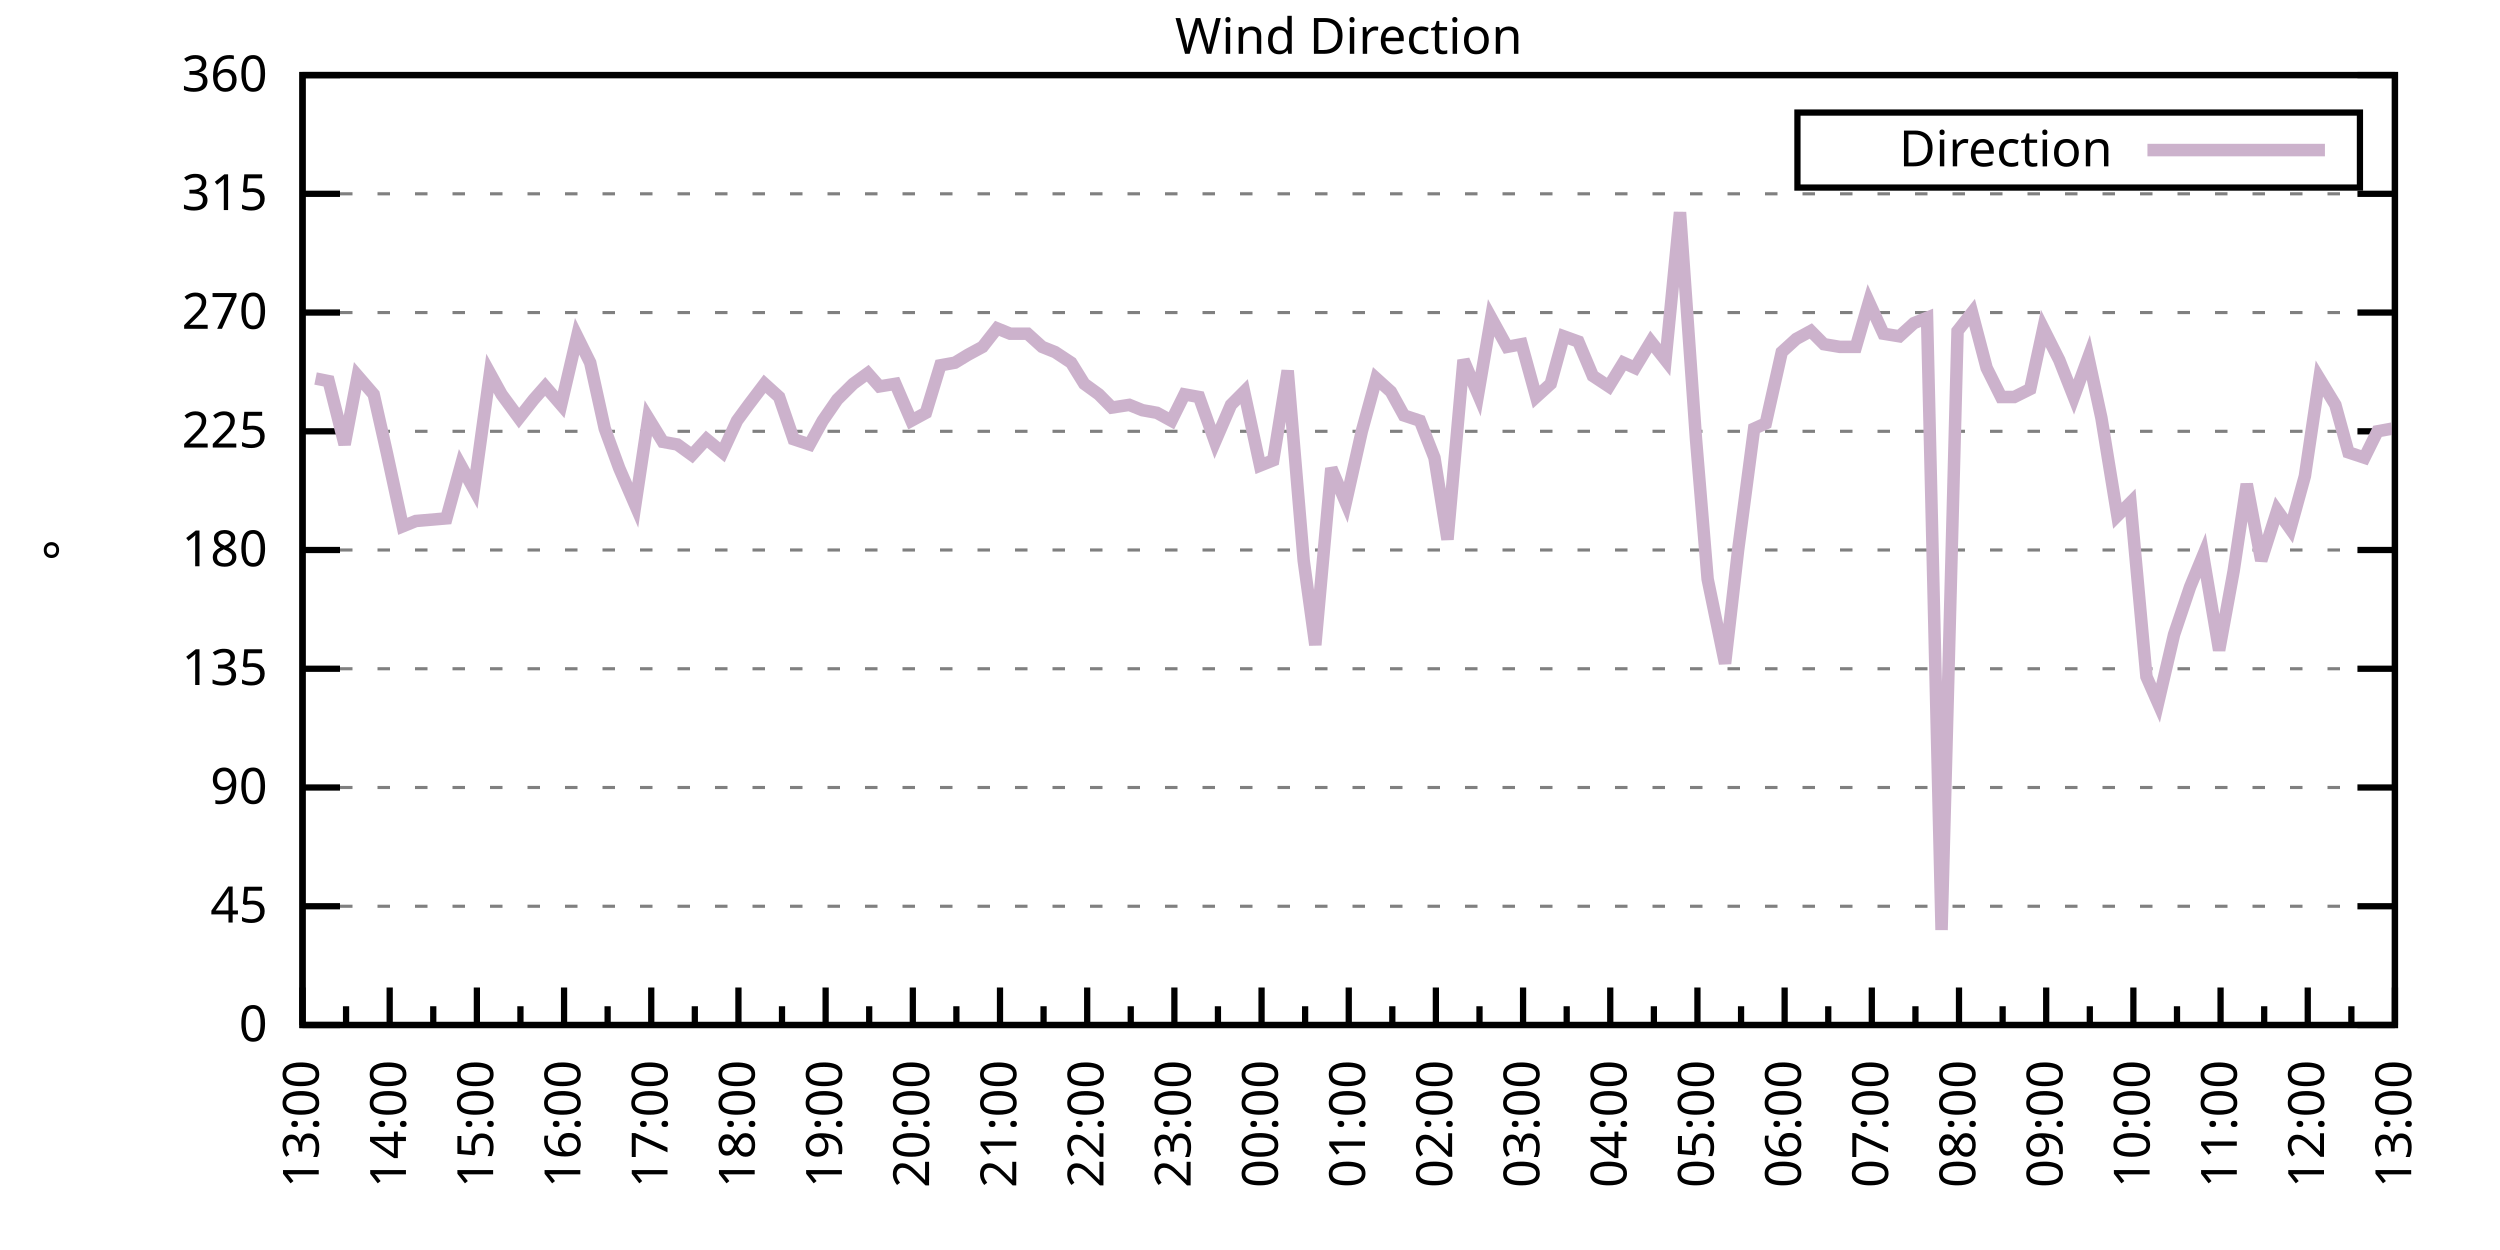
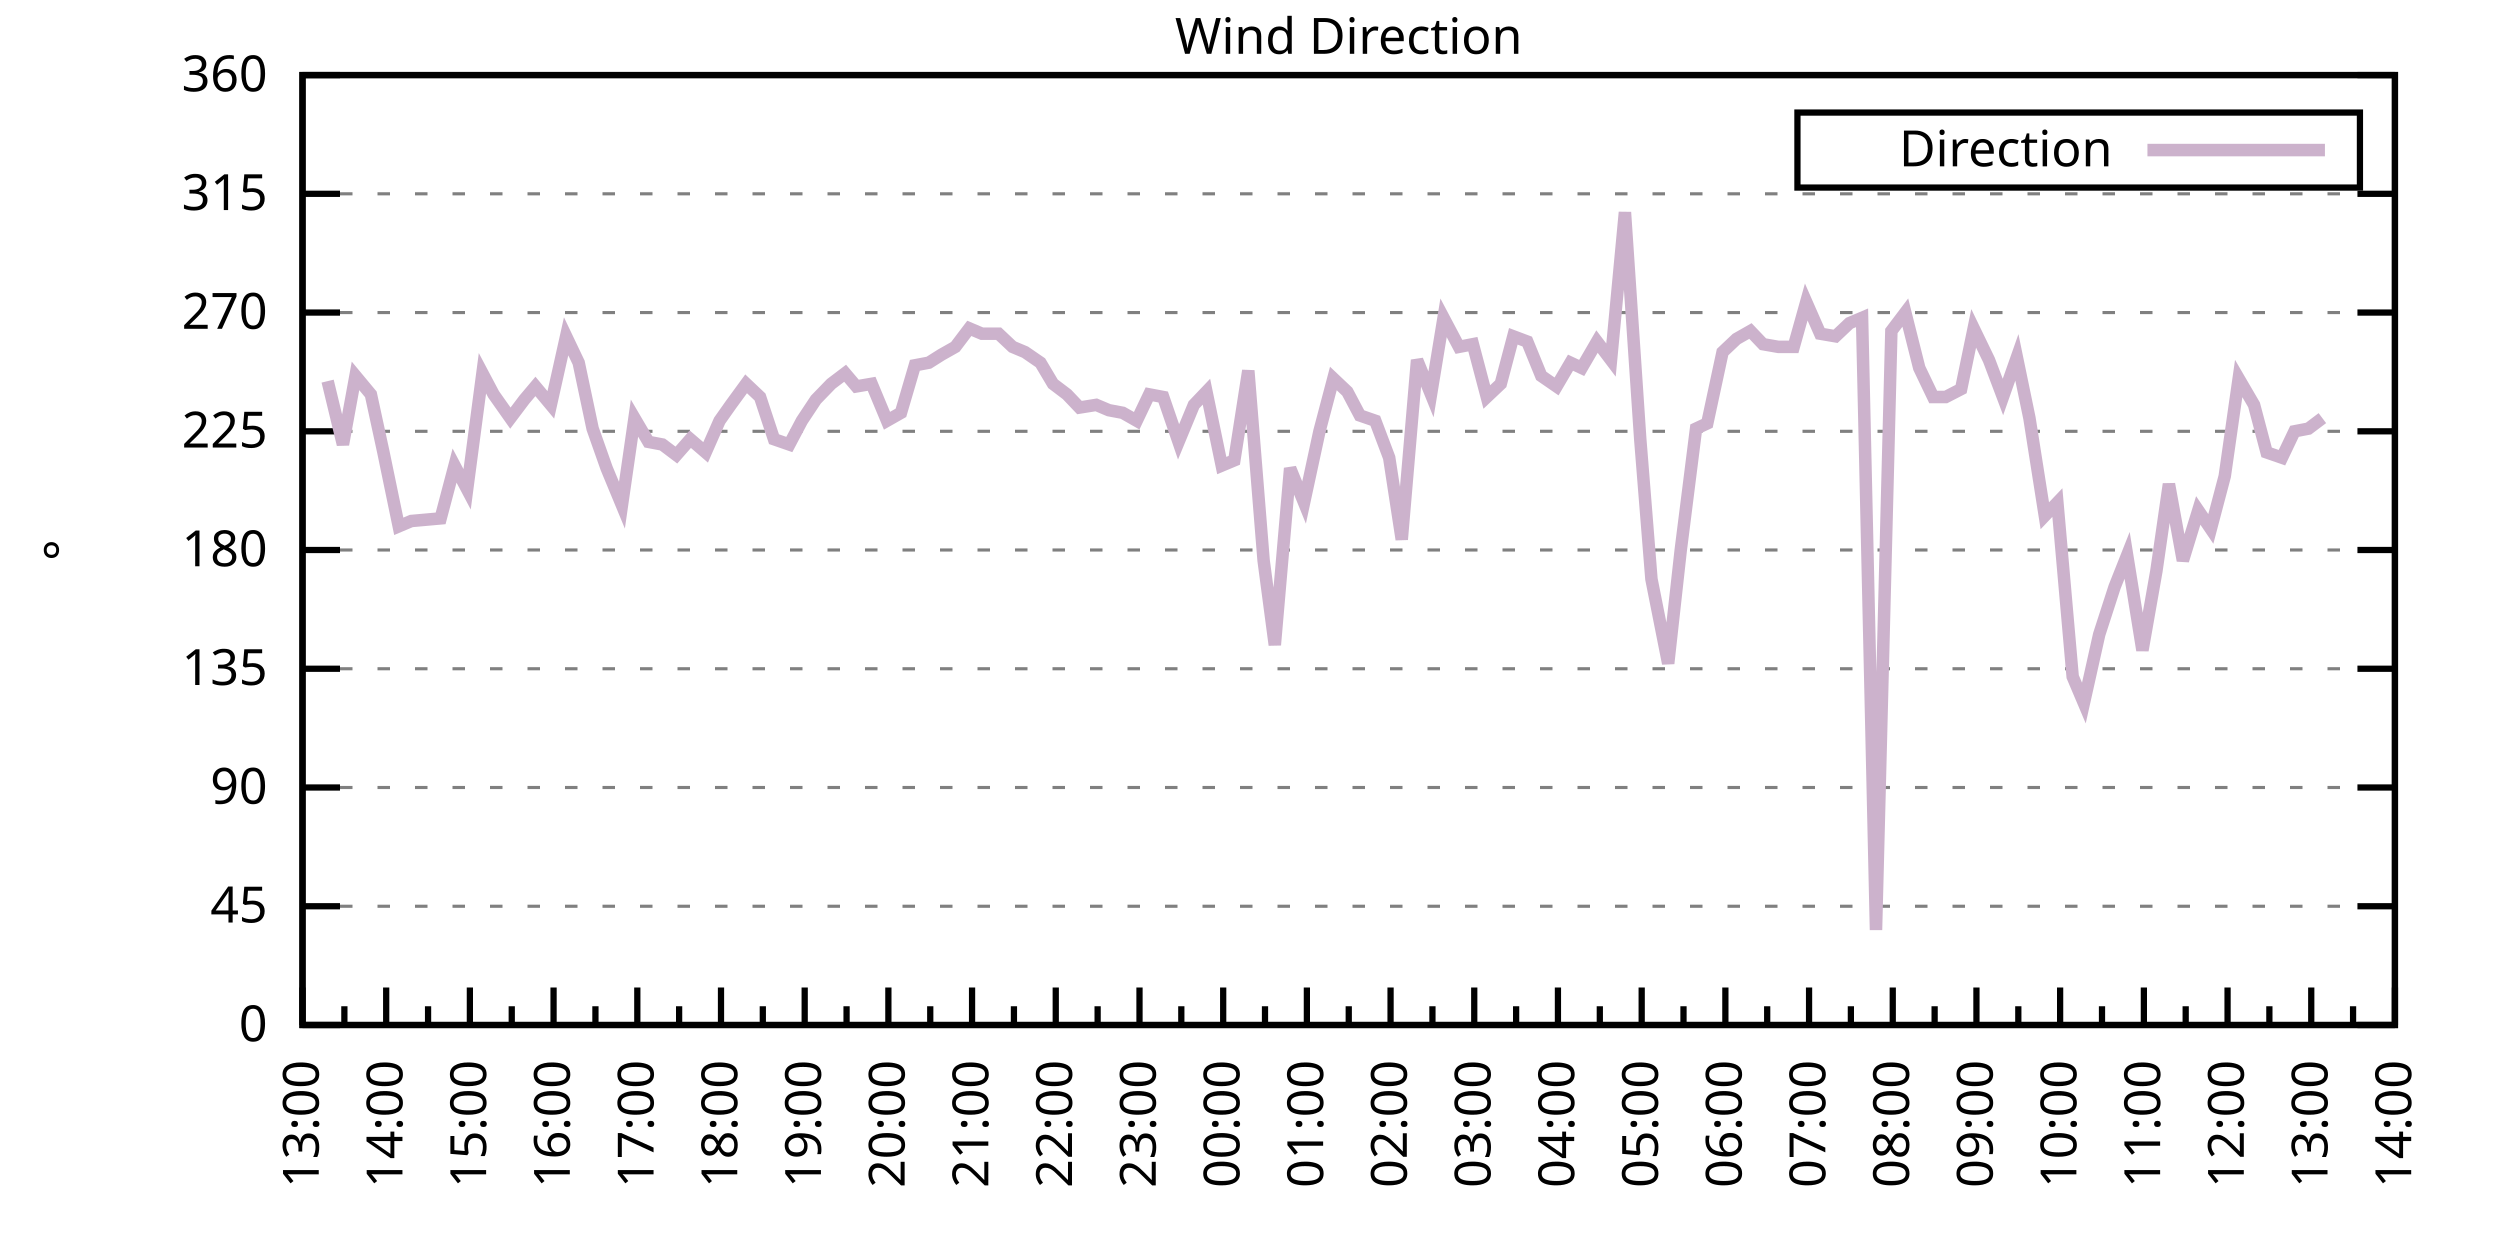
<svg xmlns="http://www.w3.org/2000/svg" xmlns:xlink="http://www.w3.org/1999/xlink" width="400" height="200" viewBox="0 0 400 200">
  <g id="gnuplot_canvas">
    <rect x="0" y="0" width="400" height="200" fill="none" />
    <defs>
      <circle id="gpDot" r="0.5" stroke-width="0.5" stroke="currentColor" />
      <path id="gpPt0" stroke-width="0.333" stroke="currentColor" d="M-1,0 h2 M0,-1 v2" />
      <path id="gpPt1" stroke-width="0.333" stroke="currentColor" d="M-1,-1 L1,1 M1,-1 L-1,1" />
      <path id="gpPt2" stroke-width="0.333" stroke="currentColor" d="M-1,0 L1,0 M0,-1 L0,1 M-1,-1 L1,1 M-1,1 L1,-1" />
      <rect id="gpPt3" stroke-width="0.333" stroke="currentColor" x="-1" y="-1" width="2" height="2" />
      <rect id="gpPt4" stroke-width="0.333" stroke="currentColor" fill="currentColor" x="-1" y="-1" width="2" height="2" />
      <circle id="gpPt5" stroke-width="0.333" stroke="currentColor" cx="0" cy="0" r="1" />
      <use xlink:href="#gpPt5" id="gpPt6" fill="currentColor" stroke="none" />
      <path id="gpPt7" stroke-width="0.333" stroke="currentColor" d="M0,-1.33 L-1.33,0.67 L1.33,0.67 z" />
      <use xlink:href="#gpPt7" id="gpPt8" fill="currentColor" stroke="none" />
      <use xlink:href="#gpPt7" id="gpPt9" stroke="currentColor" transform="rotate(180)" />
      <use xlink:href="#gpPt9" id="gpPt10" fill="currentColor" stroke="none" />
      <use xlink:href="#gpPt3" id="gpPt11" stroke="currentColor" transform="rotate(45)" />
      <use xlink:href="#gpPt11" id="gpPt12" fill="currentColor" stroke="none" />
      <path id="gpPt13" stroke-width="0.333" stroke="currentColor" d="M0,1.330 L1.265,0.411 L0.782,-1.067 L-0.782,-1.076 L-1.265,0.411 z" />
      <use xlink:href="#gpPt13" id="gpPt14" fill="currentColor" stroke="none" />
      <filter id="textbox" filterUnits="objectBoundingBox" x="0" y="0" height="1" width="1">
        <feFlood flood-color="white" flood-opacity="1" result="bgnd" />
        <feComposite in="SourceGraphic" in2="bgnd" operator="atop" />
      </filter>
      <filter id="greybox" filterUnits="objectBoundingBox" x="0" y="0" height="1" width="1">
        <feFlood flood-color="lightgrey" flood-opacity="1" result="grey" />
        <feComposite in="SourceGraphic" in2="grey" operator="atop" />
      </filter>
    </defs>
    <g fill="none" color="white" stroke="currentColor" stroke-width="1.00" stroke-linecap="butt" stroke-linejoin="miter">
</g>
    <g fill="none" color="black" stroke="currentColor" stroke-width="1.00" stroke-linecap="butt" stroke-linejoin="miter">
      <g stroke="none" shape-rendering="crispEdges">
        <polygon fill="rgb(255, 255, 255)" points="48.40,164.00 383.18,164.00 383.18,12.02 48.40,12.02 " />
      </g>
    </g>
    <g fill="none" color="black" stroke="currentColor" stroke-width="1.00" stroke-linecap="butt" stroke-linejoin="miter">
</g>
    <g fill="none" color="black" stroke="black" stroke-width="0.50" stroke-linecap="butt" stroke-linejoin="miter">
</g>
    <g fill="none" color="gray" stroke="currentColor" stroke-width="0.50" stroke-linecap="butt" stroke-linejoin="miter">
      <path stroke="gray" stroke-dasharray="2,4" class="gridline" d="M48.40,164.00 L383.19,164.00  " />
    </g>
    <g fill="none" color="gray" stroke="gray" stroke-width="1.00" stroke-linecap="butt" stroke-linejoin="miter">
</g>
    <g fill="none" color="black" stroke="currentColor" stroke-width="1.00" stroke-linecap="butt" stroke-linejoin="miter">
      <path stroke="black" d="M48.40,164.00 L54.40,164.00 M383.19,164.00 L377.19,164.00  " />
      <g transform="translate(42.80,166.60)" stroke="none" fill="black" font-family="Sans" font-size="8.00" text-anchor="end">
        <text>
          <tspan font-family="Sans"> 0</tspan>
        </text>
      </g>
    </g>
    <g fill="none" color="black" stroke="currentColor" stroke-width="1.00" stroke-linecap="butt" stroke-linejoin="miter">
</g>
    <g fill="none" color="black" stroke="black" stroke-width="0.50" stroke-linecap="butt" stroke-linejoin="miter">
</g>
    <g fill="none" color="gray" stroke="currentColor" stroke-width="0.50" stroke-linecap="butt" stroke-linejoin="miter">
      <path stroke="gray" stroke-dasharray="2,4" class="gridline" d="M48.40,145.00 L383.19,145.00  " />
    </g>
    <g fill="none" color="gray" stroke="gray" stroke-width="1.00" stroke-linecap="butt" stroke-linejoin="miter">
</g>
    <g fill="none" color="black" stroke="currentColor" stroke-width="1.00" stroke-linecap="butt" stroke-linejoin="miter">
      <path stroke="black" d="M48.40,145.00 L54.40,145.00 M383.19,145.00 L377.19,145.00  " />
      <g transform="translate(42.80,147.60)" stroke="none" fill="black" font-family="Sans" font-size="8.00" text-anchor="end">
        <text>
          <tspan font-family="Sans"> 45</tspan>
        </text>
      </g>
    </g>
    <g fill="none" color="black" stroke="currentColor" stroke-width="1.00" stroke-linecap="butt" stroke-linejoin="miter">
</g>
    <g fill="none" color="black" stroke="black" stroke-width="0.50" stroke-linecap="butt" stroke-linejoin="miter">
</g>
    <g fill="none" color="gray" stroke="currentColor" stroke-width="0.50" stroke-linecap="butt" stroke-linejoin="miter">
      <path stroke="gray" stroke-dasharray="2,4" class="gridline" d="M48.40,126.00 L383.19,126.00  " />
    </g>
    <g fill="none" color="gray" stroke="gray" stroke-width="1.00" stroke-linecap="butt" stroke-linejoin="miter">
</g>
    <g fill="none" color="black" stroke="currentColor" stroke-width="1.00" stroke-linecap="butt" stroke-linejoin="miter">
      <path stroke="black" d="M48.40,126.00 L54.40,126.00 M383.19,126.00 L377.19,126.00  " />
      <g transform="translate(42.80,128.60)" stroke="none" fill="black" font-family="Sans" font-size="8.00" text-anchor="end">
        <text>
          <tspan font-family="Sans"> 90</tspan>
        </text>
      </g>
    </g>
    <g fill="none" color="black" stroke="currentColor" stroke-width="1.00" stroke-linecap="butt" stroke-linejoin="miter">
</g>
    <g fill="none" color="black" stroke="black" stroke-width="0.50" stroke-linecap="butt" stroke-linejoin="miter">
</g>
    <g fill="none" color="gray" stroke="currentColor" stroke-width="0.50" stroke-linecap="butt" stroke-linejoin="miter">
      <path stroke="gray" stroke-dasharray="2,4" class="gridline" d="M48.40,107.00 L383.19,107.00  " />
    </g>
    <g fill="none" color="gray" stroke="gray" stroke-width="1.00" stroke-linecap="butt" stroke-linejoin="miter">
</g>
    <g fill="none" color="black" stroke="currentColor" stroke-width="1.00" stroke-linecap="butt" stroke-linejoin="miter">
      <path stroke="black" d="M48.40,107.00 L54.40,107.00 M383.19,107.00 L377.19,107.00  " />
      <g transform="translate(42.80,109.60)" stroke="none" fill="black" font-family="Sans" font-size="8.00" text-anchor="end">
        <text>
          <tspan font-family="Sans"> 135</tspan>
        </text>
      </g>
    </g>
    <g fill="none" color="black" stroke="currentColor" stroke-width="1.00" stroke-linecap="butt" stroke-linejoin="miter">
</g>
    <g fill="none" color="black" stroke="black" stroke-width="0.50" stroke-linecap="butt" stroke-linejoin="miter">
</g>
    <g fill="none" color="gray" stroke="currentColor" stroke-width="0.50" stroke-linecap="butt" stroke-linejoin="miter">
      <path stroke="gray" stroke-dasharray="2,4" class="gridline" d="M48.40,88.00 L383.19,88.00  " />
    </g>
    <g fill="none" color="gray" stroke="gray" stroke-width="1.00" stroke-linecap="butt" stroke-linejoin="miter">
</g>
    <g fill="none" color="black" stroke="currentColor" stroke-width="1.00" stroke-linecap="butt" stroke-linejoin="miter">
      <path stroke="black" d="M48.40,88.00 L54.40,88.00 M383.19,88.00 L377.19,88.00  " />
      <g transform="translate(42.80,90.60)" stroke="none" fill="black" font-family="Sans" font-size="8.00" text-anchor="end">
        <text>
          <tspan font-family="Sans"> 180</tspan>
        </text>
      </g>
    </g>
    <g fill="none" color="black" stroke="currentColor" stroke-width="1.00" stroke-linecap="butt" stroke-linejoin="miter">
</g>
    <g fill="none" color="black" stroke="black" stroke-width="0.50" stroke-linecap="butt" stroke-linejoin="miter">
</g>
    <g fill="none" color="gray" stroke="currentColor" stroke-width="0.50" stroke-linecap="butt" stroke-linejoin="miter">
      <path stroke="gray" stroke-dasharray="2,4" class="gridline" d="M48.40,69.01 L383.19,69.01  " />
    </g>
    <g fill="none" color="gray" stroke="gray" stroke-width="1.00" stroke-linecap="butt" stroke-linejoin="miter">
</g>
    <g fill="none" color="black" stroke="currentColor" stroke-width="1.00" stroke-linecap="butt" stroke-linejoin="miter">
      <path stroke="black" d="M48.40,69.01 L54.40,69.01 M383.19,69.01 L377.19,69.01  " />
      <g transform="translate(42.80,71.61)" stroke="none" fill="black" font-family="Sans" font-size="8.00" text-anchor="end">
        <text>
          <tspan font-family="Sans"> 225</tspan>
        </text>
      </g>
    </g>
    <g fill="none" color="black" stroke="currentColor" stroke-width="1.00" stroke-linecap="butt" stroke-linejoin="miter">
</g>
    <g fill="none" color="black" stroke="black" stroke-width="0.50" stroke-linecap="butt" stroke-linejoin="miter">
</g>
    <g fill="none" color="gray" stroke="currentColor" stroke-width="0.50" stroke-linecap="butt" stroke-linejoin="miter">
      <path stroke="gray" stroke-dasharray="2,4" class="gridline" d="M48.40,50.01 L383.19,50.01  " />
    </g>
    <g fill="none" color="gray" stroke="gray" stroke-width="1.00" stroke-linecap="butt" stroke-linejoin="miter">
</g>
    <g fill="none" color="black" stroke="currentColor" stroke-width="1.00" stroke-linecap="butt" stroke-linejoin="miter">
      <path stroke="black" d="M48.40,50.01 L54.40,50.01 M383.19,50.01 L377.19,50.01  " />
      <g transform="translate(42.80,52.61)" stroke="none" fill="black" font-family="Sans" font-size="8.00" text-anchor="end">
        <text>
          <tspan font-family="Sans"> 270</tspan>
        </text>
      </g>
    </g>
    <g fill="none" color="black" stroke="currentColor" stroke-width="1.00" stroke-linecap="butt" stroke-linejoin="miter">
</g>
    <g fill="none" color="black" stroke="black" stroke-width="0.50" stroke-linecap="butt" stroke-linejoin="miter">
</g>
    <g fill="none" color="gray" stroke="currentColor" stroke-width="0.50" stroke-linecap="butt" stroke-linejoin="miter">
      <path stroke="gray" stroke-dasharray="2,4" class="gridline" d="M48.40,31.01 L383.19,31.01  " />
    </g>
    <g fill="none" color="gray" stroke="gray" stroke-width="1.00" stroke-linecap="butt" stroke-linejoin="miter">
</g>
    <g fill="none" color="black" stroke="currentColor" stroke-width="1.00" stroke-linecap="butt" stroke-linejoin="miter">
      <path stroke="black" d="M48.40,31.01 L54.40,31.01 M383.19,31.01 L377.19,31.01  " />
      <g transform="translate(42.80,33.61)" stroke="none" fill="black" font-family="Sans" font-size="8.00" text-anchor="end">
        <text>
          <tspan font-family="Sans"> 315</tspan>
        </text>
      </g>
    </g>
    <g fill="none" color="black" stroke="currentColor" stroke-width="1.00" stroke-linecap="butt" stroke-linejoin="miter">
</g>
    <g fill="none" color="black" stroke="black" stroke-width="0.50" stroke-linecap="butt" stroke-linejoin="miter">
</g>
    <g fill="none" color="gray" stroke="currentColor" stroke-width="0.50" stroke-linecap="butt" stroke-linejoin="miter">
      <path stroke="gray" stroke-dasharray="2,4" class="gridline" d="M48.40,12.01 L383.19,12.01  " />
    </g>
    <g fill="none" color="gray" stroke="gray" stroke-width="1.00" stroke-linecap="butt" stroke-linejoin="miter">
</g>
    <g fill="none" color="black" stroke="currentColor" stroke-width="1.00" stroke-linecap="butt" stroke-linejoin="miter">
      <path stroke="black" d="M48.40,12.01 L54.40,12.01 M383.19,12.01 L377.19,12.01  " />
      <g transform="translate(42.80,14.61)" stroke="none" fill="black" font-family="Sans" font-size="8.00" text-anchor="end">
        <text>
          <tspan font-family="Sans"> 360</tspan>
        </text>
      </g>
    </g>
    <g fill="none" color="black" stroke="currentColor" stroke-width="1.00" stroke-linecap="butt" stroke-linejoin="miter">
      <path stroke="black" d="M48.40,164.00 L48.40,158.00  " />
      <g transform="translate(51.00,169.60) rotate(270)" stroke="none" fill="black" font-family="Sans" font-size="8.00" text-anchor="end">
        <text>
          <tspan font-family="Sans">13:00</tspan>
        </text>
      </g>
    </g>
    <g fill="none" color="black" stroke="currentColor" stroke-width="1.00" stroke-linecap="butt" stroke-linejoin="miter">
-       <path stroke="black" d="M55.37,164.00 L55.37,161.00 M62.35,164.00 L62.35,158.00  " />
-       <g transform="translate(64.95,169.60) rotate(270)" stroke="none" fill="black" font-family="Sans" font-size="8.00" text-anchor="end">
+       <path stroke="black" d="M55.10,164.00 L55.10,161.00 M61.79,164.00 L61.79,158.00  " />
+       <g transform="translate(64.39,169.60) rotate(270)" stroke="none" fill="black" font-family="Sans" font-size="8.00" text-anchor="end">
        <text>
          <tspan font-family="Sans">14:00</tspan>
        </text>
      </g>
    </g>
    <g fill="none" color="black" stroke="currentColor" stroke-width="1.00" stroke-linecap="butt" stroke-linejoin="miter">
-       <path stroke="black" d="M69.32,164.00 L69.32,161.00 M76.30,164.00 L76.30,158.00  " />
-       <g transform="translate(78.90,169.60) rotate(270)" stroke="none" fill="black" font-family="Sans" font-size="8.00" text-anchor="end">
+       <path stroke="black" d="M68.49,164.00 L68.49,161.00 M75.18,164.00 L75.18,158.00  " />
+       <g transform="translate(77.78,169.60) rotate(270)" stroke="none" fill="black" font-family="Sans" font-size="8.00" text-anchor="end">
        <text>
          <tspan font-family="Sans">15:00</tspan>
        </text>
      </g>
    </g>
    <g fill="none" color="black" stroke="currentColor" stroke-width="1.00" stroke-linecap="butt" stroke-linejoin="miter">
-       <path stroke="black" d="M83.27,164.00 L83.27,161.00 M90.25,164.00 L90.25,158.00  " />
-       <g transform="translate(92.85,169.60) rotate(270)" stroke="none" fill="black" font-family="Sans" font-size="8.00" text-anchor="end">
+       <path stroke="black" d="M81.88,164.00 L81.88,161.00 M88.57,164.00 L88.57,158.00  " />
+       <g transform="translate(91.17,169.60) rotate(270)" stroke="none" fill="black" font-family="Sans" font-size="8.00" text-anchor="end">
        <text>
          <tspan font-family="Sans">16:00</tspan>
        </text>
      </g>
    </g>
    <g fill="none" color="black" stroke="currentColor" stroke-width="1.00" stroke-linecap="butt" stroke-linejoin="miter">
-       <path stroke="black" d="M97.22,164.00 L97.22,161.00 M104.20,164.00 L104.20,158.00  " />
-       <g transform="translate(106.80,169.60) rotate(270)" stroke="none" fill="black" font-family="Sans" font-size="8.00" text-anchor="end">
+       <path stroke="black" d="M95.27,164.00 L95.27,161.00 M101.97,164.00 L101.97,158.00  " />
+       <g transform="translate(104.57,169.60) rotate(270)" stroke="none" fill="black" font-family="Sans" font-size="8.00" text-anchor="end">
        <text>
          <tspan font-family="Sans">17:00</tspan>
        </text>
      </g>
    </g>
    <g fill="none" color="black" stroke="currentColor" stroke-width="1.00" stroke-linecap="butt" stroke-linejoin="miter">
-       <path stroke="black" d="M111.17,164.00 L111.17,161.00 M118.15,164.00 L118.15,158.00  " />
-       <g transform="translate(120.75,169.60) rotate(270)" stroke="none" fill="black" font-family="Sans" font-size="8.00" text-anchor="end">
+       <path stroke="black" d="M108.66,164.00 L108.66,161.00 M115.36,164.00 L115.36,158.00  " />
+       <g transform="translate(117.96,169.60) rotate(270)" stroke="none" fill="black" font-family="Sans" font-size="8.00" text-anchor="end">
        <text>
          <tspan font-family="Sans">18:00</tspan>
        </text>
      </g>
    </g>
    <g fill="none" color="black" stroke="currentColor" stroke-width="1.00" stroke-linecap="butt" stroke-linejoin="miter">
-       <path stroke="black" d="M125.12,164.00 L125.12,161.00 M132.10,164.00 L132.10,158.00  " />
-       <g transform="translate(134.70,169.60) rotate(270)" stroke="none" fill="black" font-family="Sans" font-size="8.00" text-anchor="end">
+       <path stroke="black" d="M122.05,164.00 L122.05,161.00 M128.75,164.00 L128.75,158.00  " />
+       <g transform="translate(131.35,169.60) rotate(270)" stroke="none" fill="black" font-family="Sans" font-size="8.00" text-anchor="end">
        <text>
          <tspan font-family="Sans">19:00</tspan>
        </text>
      </g>
    </g>
    <g fill="none" color="black" stroke="currentColor" stroke-width="1.00" stroke-linecap="butt" stroke-linejoin="miter">
-       <path stroke="black" d="M139.07,164.00 L139.07,161.00 M146.05,164.00 L146.05,158.00  " />
-       <g transform="translate(148.65,169.60) rotate(270)" stroke="none" fill="black" font-family="Sans" font-size="8.00" text-anchor="end">
+       <path stroke="black" d="M135.45,164.00 L135.45,161.00 M142.14,164.00 L142.14,158.00  " />
+       <g transform="translate(144.74,169.60) rotate(270)" stroke="none" fill="black" font-family="Sans" font-size="8.00" text-anchor="end">
        <text>
          <tspan font-family="Sans">20:00</tspan>
        </text>
      </g>
    </g>
    <g fill="none" color="black" stroke="currentColor" stroke-width="1.00" stroke-linecap="butt" stroke-linejoin="miter">
-       <path stroke="black" d="M153.02,164.00 L153.02,161.00 M160.00,164.00 L160.00,158.00  " />
-       <g transform="translate(162.60,169.60) rotate(270)" stroke="none" fill="black" font-family="Sans" font-size="8.00" text-anchor="end">
+       <path stroke="black" d="M148.84,164.00 L148.84,161.00 M155.53,164.00 L155.53,158.00  " />
+       <g transform="translate(158.13,169.60) rotate(270)" stroke="none" fill="black" font-family="Sans" font-size="8.00" text-anchor="end">
        <text>
          <tspan font-family="Sans">21:00</tspan>
        </text>
      </g>
    </g>
    <g fill="none" color="black" stroke="currentColor" stroke-width="1.00" stroke-linecap="butt" stroke-linejoin="miter">
-       <path stroke="black" d="M166.97,164.00 L166.97,161.00 M173.95,164.00 L173.95,158.00  " />
-       <g transform="translate(176.55,169.60) rotate(270)" stroke="none" fill="black" font-family="Sans" font-size="8.00" text-anchor="end">
+       <path stroke="black" d="M162.23,164.00 L162.23,161.00 M168.92,164.00 L168.92,158.00  " />
+       <g transform="translate(171.52,169.60) rotate(270)" stroke="none" fill="black" font-family="Sans" font-size="8.00" text-anchor="end">
        <text>
          <tspan font-family="Sans">22:00</tspan>
        </text>
      </g>
    </g>
    <g fill="none" color="black" stroke="currentColor" stroke-width="1.00" stroke-linecap="butt" stroke-linejoin="miter">
-       <path stroke="black" d="M180.92,164.00 L180.92,161.00 M187.90,164.00 L187.90,158.00  " />
-       <g transform="translate(190.50,169.60) rotate(270)" stroke="none" fill="black" font-family="Sans" font-size="8.00" text-anchor="end">
+       <path stroke="black" d="M175.62,164.00 L175.62,161.00 M182.32,164.00 L182.32,158.00  " />
+       <g transform="translate(184.92,169.60) rotate(270)" stroke="none" fill="black" font-family="Sans" font-size="8.00" text-anchor="end">
        <text>
          <tspan font-family="Sans">23:00</tspan>
        </text>
      </g>
    </g>
    <g fill="none" color="black" stroke="currentColor" stroke-width="1.00" stroke-linecap="butt" stroke-linejoin="miter">
-       <path stroke="black" d="M194.87,164.00 L194.87,161.00 M201.85,164.00 L201.85,158.00  " />
-       <g transform="translate(204.45,169.60) rotate(270)" stroke="none" fill="black" font-family="Sans" font-size="8.00" text-anchor="end">
+       <path stroke="black" d="M189.01,164.00 L189.01,161.00 M195.71,164.00 L195.71,158.00  " />
+       <g transform="translate(198.31,169.60) rotate(270)" stroke="none" fill="black" font-family="Sans" font-size="8.00" text-anchor="end">
        <text>
          <tspan font-family="Sans">00:00</tspan>
        </text>
      </g>
    </g>
    <g fill="none" color="black" stroke="currentColor" stroke-width="1.00" stroke-linecap="butt" stroke-linejoin="miter">
-       <path stroke="black" d="M208.82,164.00 L208.82,161.00 M215.80,164.00 L215.80,158.00  " />
-       <g transform="translate(218.40,169.60) rotate(270)" stroke="none" fill="black" font-family="Sans" font-size="8.00" text-anchor="end">
+       <path stroke="black" d="M202.40,164.00 L202.40,161.00 M209.10,164.00 L209.10,158.00  " />
+       <g transform="translate(211.70,169.60) rotate(270)" stroke="none" fill="black" font-family="Sans" font-size="8.00" text-anchor="end">
        <text>
          <tspan font-family="Sans">01:00</tspan>
        </text>
      </g>
    </g>
    <g fill="none" color="black" stroke="currentColor" stroke-width="1.00" stroke-linecap="butt" stroke-linejoin="miter">
-       <path stroke="black" d="M222.77,164.00 L222.77,161.00 M229.74,164.00 L229.74,158.00  " />
-       <g transform="translate(232.34,169.60) rotate(270)" stroke="none" fill="black" font-family="Sans" font-size="8.00" text-anchor="end">
+       <path stroke="black" d="M215.80,164.00 L215.80,161.00 M222.49,164.00 L222.49,158.00  " />
+       <g transform="translate(225.09,169.60) rotate(270)" stroke="none" fill="black" font-family="Sans" font-size="8.00" text-anchor="end">
        <text>
          <tspan font-family="Sans">02:00</tspan>
        </text>
      </g>
    </g>
    <g fill="none" color="black" stroke="currentColor" stroke-width="1.00" stroke-linecap="butt" stroke-linejoin="miter">
-       <path stroke="black" d="M236.72,164.00 L236.72,161.00 M243.69,164.00 L243.69,158.00  " />
-       <g transform="translate(246.29,169.60) rotate(270)" stroke="none" fill="black" font-family="Sans" font-size="8.00" text-anchor="end">
+       <path stroke="black" d="M229.19,164.00 L229.19,161.00 M235.88,164.00 L235.88,158.00  " />
+       <g transform="translate(238.48,169.60) rotate(270)" stroke="none" fill="black" font-family="Sans" font-size="8.00" text-anchor="end">
        <text>
          <tspan font-family="Sans">03:00</tspan>
        </text>
      </g>
    </g>
    <g fill="none" color="black" stroke="currentColor" stroke-width="1.00" stroke-linecap="butt" stroke-linejoin="miter">
-       <path stroke="black" d="M250.67,164.00 L250.67,161.00 M257.64,164.00 L257.64,158.00  " />
-       <g transform="translate(260.24,169.60) rotate(270)" stroke="none" fill="black" font-family="Sans" font-size="8.00" text-anchor="end">
+       <path stroke="black" d="M242.58,164.00 L242.58,161.00 M249.27,164.00 L249.27,158.00  " />
+       <g transform="translate(251.87,169.60) rotate(270)" stroke="none" fill="black" font-family="Sans" font-size="8.00" text-anchor="end">
        <text>
          <tspan font-family="Sans">04:00</tspan>
        </text>
      </g>
    </g>
    <g fill="none" color="black" stroke="currentColor" stroke-width="1.00" stroke-linecap="butt" stroke-linejoin="miter">
-       <path stroke="black" d="M264.62,164.00 L264.62,161.00 M271.59,164.00 L271.59,158.00  " />
-       <g transform="translate(274.19,169.60) rotate(270)" stroke="none" fill="black" font-family="Sans" font-size="8.00" text-anchor="end">
+       <path stroke="black" d="M255.97,164.00 L255.97,161.00 M262.67,164.00 L262.67,158.00  " />
+       <g transform="translate(265.27,169.60) rotate(270)" stroke="none" fill="black" font-family="Sans" font-size="8.00" text-anchor="end">
        <text>
          <tspan font-family="Sans">05:00</tspan>
        </text>
      </g>
    </g>
    <g fill="none" color="black" stroke="currentColor" stroke-width="1.00" stroke-linecap="butt" stroke-linejoin="miter">
-       <path stroke="black" d="M278.57,164.00 L278.57,161.00 M285.54,164.00 L285.54,158.00  " />
-       <g transform="translate(288.14,169.60) rotate(270)" stroke="none" fill="black" font-family="Sans" font-size="8.00" text-anchor="end">
+       <path stroke="black" d="M269.36,164.00 L269.36,161.00 M276.06,164.00 L276.06,158.00  " />
+       <g transform="translate(278.66,169.60) rotate(270)" stroke="none" fill="black" font-family="Sans" font-size="8.00" text-anchor="end">
        <text>
          <tspan font-family="Sans">06:00</tspan>
        </text>
      </g>
    </g>
    <g fill="none" color="black" stroke="currentColor" stroke-width="1.00" stroke-linecap="butt" stroke-linejoin="miter">
-       <path stroke="black" d="M292.52,164.00 L292.52,161.00 M299.49,164.00 L299.49,158.00  " />
-       <g transform="translate(302.09,169.60) rotate(270)" stroke="none" fill="black" font-family="Sans" font-size="8.00" text-anchor="end">
+       <path stroke="black" d="M282.75,164.00 L282.75,161.00 M289.45,164.00 L289.45,158.00  " />
+       <g transform="translate(292.05,169.60) rotate(270)" stroke="none" fill="black" font-family="Sans" font-size="8.00" text-anchor="end">
        <text>
          <tspan font-family="Sans">07:00</tspan>
        </text>
      </g>
    </g>
    <g fill="none" color="black" stroke="currentColor" stroke-width="1.00" stroke-linecap="butt" stroke-linejoin="miter">
-       <path stroke="black" d="M306.47,164.00 L306.47,161.00 M313.44,164.00 L313.44,158.00  " />
-       <g transform="translate(316.04,169.60) rotate(270)" stroke="none" fill="black" font-family="Sans" font-size="8.00" text-anchor="end">
+       <path stroke="black" d="M296.14,164.00 L296.14,161.00 M302.84,164.00 L302.84,158.00  " />
+       <g transform="translate(305.44,169.60) rotate(270)" stroke="none" fill="black" font-family="Sans" font-size="8.00" text-anchor="end">
        <text>
          <tspan font-family="Sans">08:00</tspan>
        </text>
      </g>
    </g>
    <g fill="none" color="black" stroke="currentColor" stroke-width="1.00" stroke-linecap="butt" stroke-linejoin="miter">
-       <path stroke="black" d="M320.42,164.00 L320.42,161.00 M327.39,164.00 L327.39,158.00  " />
-       <g transform="translate(329.99,169.60) rotate(270)" stroke="none" fill="black" font-family="Sans" font-size="8.00" text-anchor="end">
+       <path stroke="black" d="M309.54,164.00 L309.54,161.00 M316.23,164.00 L316.23,158.00  " />
+       <g transform="translate(318.83,169.60) rotate(270)" stroke="none" fill="black" font-family="Sans" font-size="8.00" text-anchor="end">
        <text>
          <tspan font-family="Sans">09:00</tspan>
        </text>
      </g>
    </g>
    <g fill="none" color="black" stroke="currentColor" stroke-width="1.00" stroke-linecap="butt" stroke-linejoin="miter">
-       <path stroke="black" d="M334.37,164.00 L334.37,161.00 M341.34,164.00 L341.34,158.00  " />
-       <g transform="translate(343.94,169.60) rotate(270)" stroke="none" fill="black" font-family="Sans" font-size="8.00" text-anchor="end">
+       <path stroke="black" d="M322.93,164.00 L322.93,161.00 M329.62,164.00 L329.62,158.00  " />
+       <g transform="translate(332.22,169.60) rotate(270)" stroke="none" fill="black" font-family="Sans" font-size="8.00" text-anchor="end">
        <text>
          <tspan font-family="Sans">10:00</tspan>
        </text>
      </g>
    </g>
    <g fill="none" color="black" stroke="currentColor" stroke-width="1.00" stroke-linecap="butt" stroke-linejoin="miter">
-       <path stroke="black" d="M348.32,164.00 L348.32,161.00 M355.29,164.00 L355.29,158.00  " />
-       <g transform="translate(357.89,169.60) rotate(270)" stroke="none" fill="black" font-family="Sans" font-size="8.00" text-anchor="end">
+       <path stroke="black" d="M336.32,164.00 L336.32,161.00 M343.02,164.00 L343.02,158.00  " />
+       <g transform="translate(345.62,169.60) rotate(270)" stroke="none" fill="black" font-family="Sans" font-size="8.00" text-anchor="end">
        <text>
          <tspan font-family="Sans">11:00</tspan>
        </text>
      </g>
    </g>
    <g fill="none" color="black" stroke="currentColor" stroke-width="1.00" stroke-linecap="butt" stroke-linejoin="miter">
-       <path stroke="black" d="M362.27,164.00 L362.27,161.00 M369.24,164.00 L369.24,158.00  " />
-       <g transform="translate(371.84,169.60) rotate(270)" stroke="none" fill="black" font-family="Sans" font-size="8.00" text-anchor="end">
+       <path stroke="black" d="M349.71,164.00 L349.71,161.00 M356.41,164.00 L356.41,158.00  " />
+       <g transform="translate(359.01,169.60) rotate(270)" stroke="none" fill="black" font-family="Sans" font-size="8.00" text-anchor="end">
        <text>
          <tspan font-family="Sans">12:00</tspan>
        </text>
      </g>
    </g>
    <g fill="none" color="black" stroke="currentColor" stroke-width="1.00" stroke-linecap="butt" stroke-linejoin="miter">
-       <path stroke="black" d="M376.22,164.00 L376.22,161.00 M383.19,164.00 L383.19,158.00  " />
+       <path stroke="black" d="M363.10,164.00 L363.10,161.00 M369.80,164.00 L369.80,158.00  " />
+       <g transform="translate(372.40,169.60) rotate(270)" stroke="none" fill="black" font-family="Sans" font-size="8.00" text-anchor="end">
+         <text>
+           <tspan font-family="Sans">13:00</tspan>
+         </text>
+       </g>
+     </g>
+     <g fill="none" color="black" stroke="currentColor" stroke-width="1.00" stroke-linecap="butt" stroke-linejoin="miter">
+       <path stroke="black" d="M376.49,164.00 L376.49,161.00 M383.19,164.00 L383.19,158.00  " />
      <g transform="translate(385.79,169.60) rotate(270)" stroke="none" fill="black" font-family="Sans" font-size="8.00" text-anchor="end">
        <text>
-           <tspan font-family="Sans">13:00</tspan>
+           <tspan font-family="Sans">14:00</tspan>
        </text>
      </g>
    </g>
    <g fill="none" color="black" stroke="currentColor" stroke-width="1.00" stroke-linecap="butt" stroke-linejoin="miter">
</g>
    <g fill="none" color="black" stroke="currentColor" stroke-width="1.00" stroke-linecap="butt" stroke-linejoin="miter">
      <path stroke="black" d="M48.40,12.01 L48.40,164.00 L383.19,164.00 L383.19,12.01 L48.40,12.01 Z  " />
    </g>
    <g fill="none" color="black" stroke="currentColor" stroke-width="1.00" stroke-linecap="butt" stroke-linejoin="miter">
      <g transform="translate(12.80,88.01) rotate(270)" stroke="none" fill="black" font-family="Sans" font-size="8.00" text-anchor="middle">
        <text>
          <tspan font-family="Sans">°</tspan>
        </text>
      </g>
    </g>
    <g fill="none" color="black" stroke="currentColor" stroke-width="1.00" stroke-linecap="butt" stroke-linejoin="miter">
</g>
    <g fill="none" color="black" stroke="currentColor" stroke-width="1.00" stroke-linecap="butt" stroke-linejoin="miter">
      <path stroke="black" d="M287.59,30.01 L287.59,18.01 L377.59,18.01 L377.59,30.01 L287.59,30.01 Z  " />
    </g>
    <g id="Wind_direction_plot_1">
      <g fill="none" color="white" stroke="black" stroke-width="2.00" stroke-linecap="butt" stroke-linejoin="miter">
</g>
      <g fill="none" color="black" stroke="currentColor" stroke-width="2.00" stroke-linecap="butt" stroke-linejoin="miter">
        <g transform="translate(337.99,26.61)" stroke="none" fill="black" font-family="Sans" font-size="8.00" text-anchor="end">
          <text>
            <tspan font-family="Sans">Direction</tspan>
          </text>
        </g>
      </g>
      <g fill="none" color="black" stroke="currentColor" stroke-width="2.00" stroke-linecap="butt" stroke-linejoin="miter">
-         <path stroke="rgb(204, 178, 204)" d="M343.59,24.01 L371.99,24.01 M50.49,60.56 L52.58,60.98 L55.14,71.12 L57.23,60.14 L59.79,63.10 L61.88,72.38   L64.44,84.21 L66.53,83.36 L71.42,82.94 L73.74,74.49 L75.83,78.29 L78.39,59.72 L80.25,63.10 L83.04,66.90   L85.37,63.94 L87.23,61.83 L89.78,64.78 L92.34,53.81 L94.43,58.03 L96.76,68.58 L99.08,74.92 L101.64,80.83   L103.73,66.90 L106.06,70.70 L108.38,71.12 L110.71,72.81 L113.03,70.27 L115.59,72.38 L117.92,67.32 L119.78,64.78   L122.33,61.41 L124.66,63.52 L126.98,70.27 L129.54,71.12 L131.63,67.32 L133.96,63.94 L136.51,61.41 L138.84,59.72   L140.70,61.83 L143.26,61.41 L145.81,67.32 L148.14,66.05 L150.46,58.45 L152.79,58.03 L154.88,56.76 L157.21,55.50   L159.53,52.54 L161.62,53.39 L164.41,53.39 L166.74,55.50 L168.83,56.34 L171.39,58.03 L173.48,61.41 L175.81,63.10   L177.90,65.21 L180.69,64.78 L182.78,65.63 L185.11,66.05 L187.43,67.32 L189.52,63.10 L191.85,63.52 L194.41,70.70   L196.96,64.78 L199.06,62.67 L201.61,74.49 L203.71,73.65 L206.03,59.30 L208.59,89.69 L210.45,103.20 L213.01,74.92   L215.33,80.41 L217.89,69.01 L220.21,60.56 L222.54,62.67 L224.63,66.47 L227.19,67.32 L229.51,73.23 L231.60,86.32   L234.16,57.61 L236.49,63.10 L238.58,50.85 L241.14,55.50 L243.46,55.07 L245.79,63.52 L248.11,61.41 L250.20,53.81   L252.53,54.65 L254.85,60.14 L257.41,61.83 L259.74,58.03 L261.60,58.87 L264.15,54.65 L266.48,57.61 L268.80,33.96   L271.36,70.27 L273.22,92.65 L276.01,106.16 L278.10,88.00 L280.66,68.58 L282.52,67.74 L285.08,56.34 L287.40,54.23   L289.73,52.96 L291.82,55.07 L294.38,55.50 L296.94,55.50 L299.03,48.32 L301.35,53.39 L303.91,53.81 L306.23,51.70   L308.33,50.85 L310.65,148.80 L313.21,52.96 L315.53,50.01 L317.86,58.87 L320.18,63.52 L322.28,63.52 L324.83,62.25   L326.93,52.54 L329.48,57.61 L331.81,63.52 L334.13,57.18 L336.23,66.90 L338.78,82.52 L340.88,80.41 L343.43,108.27   L345.29,112.49 L347.85,101.52 L350.41,93.92 L352.50,88.85 L355.06,104.05 L357.38,91.38 L359.48,77.45 L361.80,89.69   L364.36,81.67 L366.45,84.63 L368.78,76.18 L371.10,60.56 L373.66,64.78 L375.75,72.38 L378.31,73.23 L380.40,69.01   L382.73,68.58  " />
+         <path stroke="rgb(204, 178, 204)" d="M343.59,24.01 L371.99,24.01 M52.42,60.98 L54.87,71.12 L56.88,60.14 L59.34,63.10 L61.35,72.38 L63.80,84.21   L65.81,83.36 L70.50,82.94 L72.73,74.49 L74.74,78.29 L77.19,59.72 L78.98,63.10 L81.66,66.90 L83.89,63.94   L85.67,61.83 L88.13,64.78 L90.58,53.81 L92.59,58.03 L94.82,68.58 L97.06,74.92 L99.51,80.83 L101.52,66.90   L103.75,70.70 L105.98,71.12 L108.22,72.81 L110.45,70.27 L112.90,72.38 L115.13,67.32 L116.92,64.78 L119.38,61.41   L121.61,63.52 L123.84,70.27 L126.29,71.12 L128.30,67.32 L130.54,63.94 L132.99,61.41 L135.22,59.72 L137.01,61.83   L139.46,61.41 L141.92,67.32 L144.15,66.05 L146.38,58.45 L148.61,58.03 L150.62,56.76 L152.85,55.50 L155.09,52.54   L157.10,53.39 L159.77,53.39 L162.01,55.50 L164.01,56.34 L166.47,58.03 L168.48,61.41 L170.71,63.10 L172.72,65.21   L175.40,64.78 L177.41,65.63 L179.64,66.05 L181.87,67.32 L183.88,63.10 L186.11,63.52 L188.57,70.70 L191.02,64.78   L193.03,62.67 L195.48,74.49 L197.49,73.65 L199.73,59.30 L202.18,89.69 L203.97,103.20 L206.42,74.92 L208.65,80.41   L211.11,69.01 L213.34,60.56 L215.57,62.67 L217.58,66.47 L220.04,67.32 L222.27,73.23 L224.28,86.32 L226.73,57.61   L228.96,63.10 L230.97,50.85 L233.43,55.50 L235.66,55.07 L237.89,63.52 L240.12,61.41 L242.13,53.81 L244.36,54.65   L246.60,60.14 L249.05,61.83 L251.28,58.03 L253.07,58.87 L255.52,54.65 L257.76,57.61 L259.99,33.96 L262.44,70.27   L264.23,92.65 L266.91,106.16 L268.92,88.00 L271.37,68.58 L273.16,67.74 L275.61,56.34 L277.84,54.23 L280.07,52.96   L282.08,55.07 L284.54,55.50 L286.99,55.50 L289.00,48.32 L291.23,53.39 L293.69,53.81 L295.92,51.70 L297.93,50.85   L300.16,148.80 L302.62,52.96 L304.85,50.01 L307.08,58.87 L309.31,63.52 L311.32,63.52 L313.78,62.25 L315.79,52.54   L318.24,57.61 L320.47,63.52 L322.70,57.18 L324.71,66.90 L327.17,82.52 L329.18,80.41 L331.63,108.27 L333.42,112.49   L335.87,101.52 L338.33,93.92 L340.34,88.85 L342.79,104.05 L345.02,91.38 L347.03,77.45 L349.26,89.69 L351.72,81.67   L353.73,84.63 L355.96,76.18 L358.19,60.56 L360.65,64.78 L362.66,72.38 L365.11,73.23 L367.12,69.01 L369.35,68.58   L371.58,66.90  " />
      </g>
    </g>
    <g fill="none" color="black" stroke="currentColor" stroke-width="2.00" stroke-linecap="butt" stroke-linejoin="miter">
</g>
    <g fill="none" color="black" stroke="black" stroke-width="1.00" stroke-linecap="butt" stroke-linejoin="miter">
</g>
    <g fill="none" color="black" stroke="currentColor" stroke-width="1.00" stroke-linecap="butt" stroke-linejoin="miter">
      <path stroke="black" d="M48.40,12.01 L48.40,164.00 L383.19,164.00 L383.19,12.01 L48.40,12.01 Z  " />
    </g>
    <g fill="none" color="black" stroke="currentColor" stroke-width="1.00" stroke-linecap="butt" stroke-linejoin="miter">
      <g transform="translate(215.79,8.61)" stroke="none" fill="black" font-family="Sans" font-size="8.00" text-anchor="middle">
        <text>
          <tspan font-family="Sans">Wind Direction</tspan>
        </text>
      </g>
    </g>
    <g fill="none" color="black" stroke="currentColor" stroke-width="1.00" stroke-linecap="butt" stroke-linejoin="miter">
</g>
  </g>
</svg>
